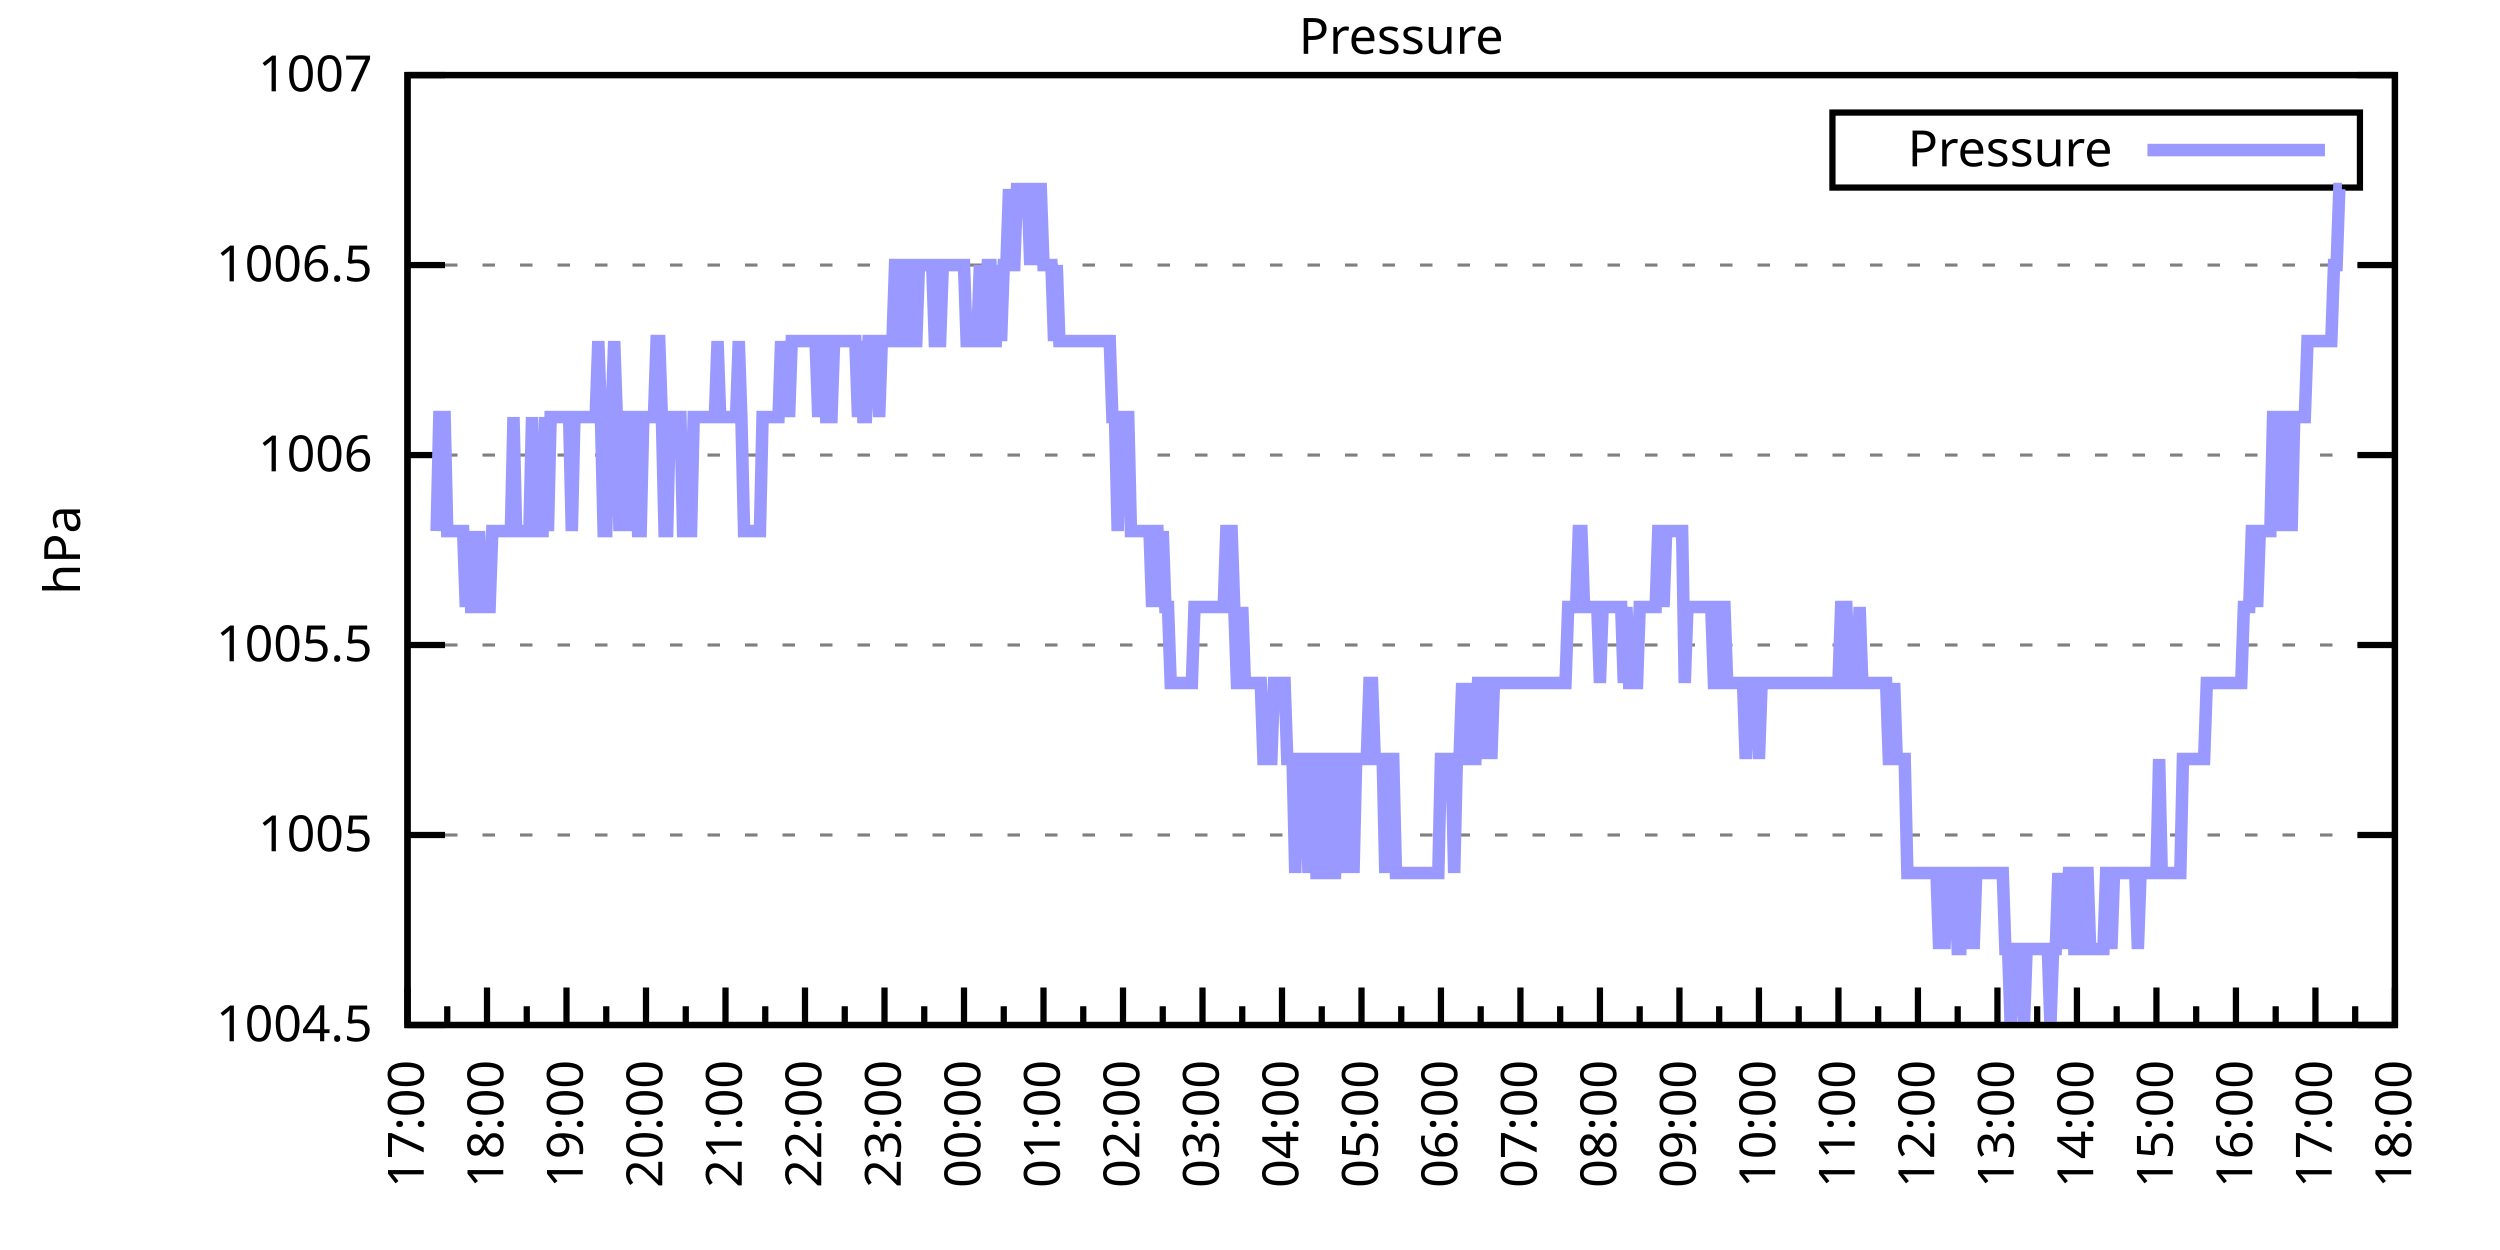
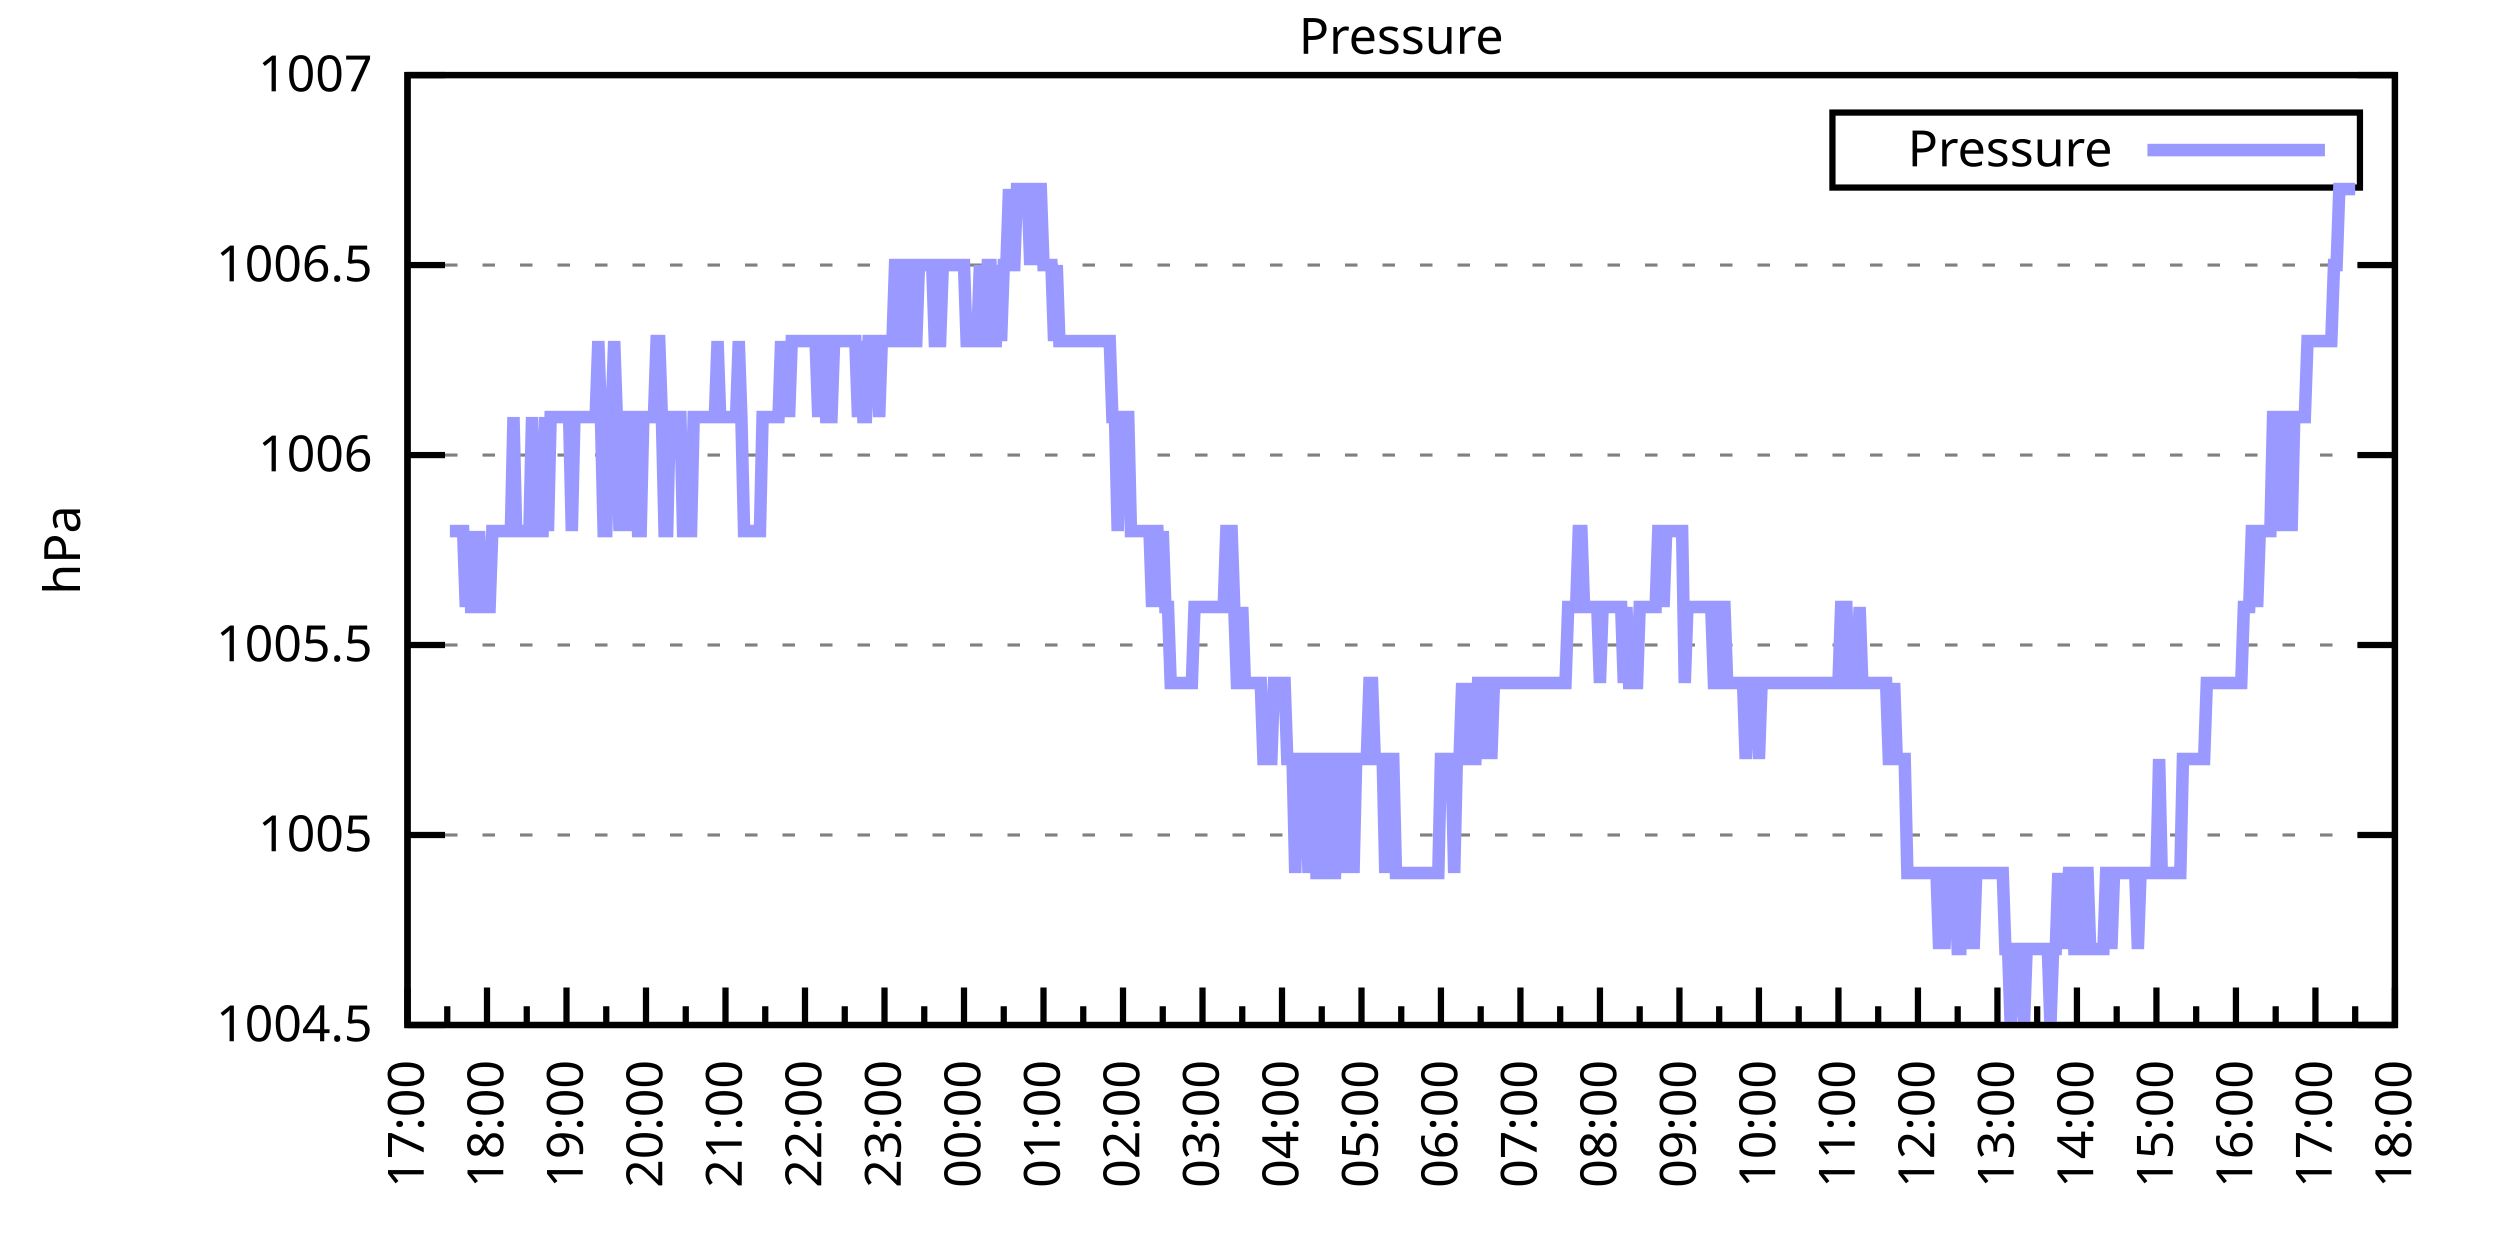
<svg xmlns="http://www.w3.org/2000/svg" xmlns:xlink="http://www.w3.org/1999/xlink" width="400" height="200" viewBox="0 0 400 200">
  <g id="gnuplot_canvas">
    <rect x="0" y="0" width="400" height="200" fill="none" />
    <defs>
      <circle id="gpDot" r="0.5" stroke-width="0.5" stroke="currentColor" />
      <path id="gpPt0" stroke-width="0.333" stroke="currentColor" d="M-1,0 h2 M0,-1 v2" />
      <path id="gpPt1" stroke-width="0.333" stroke="currentColor" d="M-1,-1 L1,1 M1,-1 L-1,1" />
      <path id="gpPt2" stroke-width="0.333" stroke="currentColor" d="M-1,0 L1,0 M0,-1 L0,1 M-1,-1 L1,1 M-1,1 L1,-1" />
      <rect id="gpPt3" stroke-width="0.333" stroke="currentColor" x="-1" y="-1" width="2" height="2" />
      <rect id="gpPt4" stroke-width="0.333" stroke="currentColor" fill="currentColor" x="-1" y="-1" width="2" height="2" />
      <circle id="gpPt5" stroke-width="0.333" stroke="currentColor" cx="0" cy="0" r="1" />
      <use xlink:href="#gpPt5" id="gpPt6" fill="currentColor" stroke="none" />
      <path id="gpPt7" stroke-width="0.333" stroke="currentColor" d="M0,-1.33 L-1.33,0.67 L1.33,0.67 z" />
      <use xlink:href="#gpPt7" id="gpPt8" fill="currentColor" stroke="none" />
      <use xlink:href="#gpPt7" id="gpPt9" stroke="currentColor" transform="rotate(180)" />
      <use xlink:href="#gpPt9" id="gpPt10" fill="currentColor" stroke="none" />
      <use xlink:href="#gpPt3" id="gpPt11" stroke="currentColor" transform="rotate(45)" />
      <use xlink:href="#gpPt11" id="gpPt12" fill="currentColor" stroke="none" />
      <path id="gpPt13" stroke-width="0.333" stroke="currentColor" d="M0,1.330 L1.265,0.411 L0.782,-1.067 L-0.782,-1.076 L-1.265,0.411 z" />
      <use xlink:href="#gpPt13" id="gpPt14" fill="currentColor" stroke="none" />
      <filter id="textbox" filterUnits="objectBoundingBox" x="0" y="0" height="1" width="1">
        <feFlood flood-color="white" flood-opacity="1" result="bgnd" />
        <feComposite in="SourceGraphic" in2="bgnd" operator="atop" />
      </filter>
      <filter id="greybox" filterUnits="objectBoundingBox" x="0" y="0" height="1" width="1">
        <feFlood flood-color="lightgrey" flood-opacity="1" result="grey" />
        <feComposite in="SourceGraphic" in2="grey" operator="atop" />
      </filter>
    </defs>
    <g fill="none" color="white" stroke="currentColor" stroke-width="1.00" stroke-linecap="butt" stroke-linejoin="miter">
</g>
    <g fill="none" color="black" stroke="currentColor" stroke-width="1.00" stroke-linecap="butt" stroke-linejoin="miter">
      <g stroke="none" shape-rendering="crispEdges">
        <polygon fill="rgb(255, 255, 255)" points="65.20,164.00 383.18,164.00 383.18,12.02 65.20,12.02 " />
      </g>
    </g>
    <g fill="none" color="black" stroke="currentColor" stroke-width="1.00" stroke-linecap="butt" stroke-linejoin="miter">
</g>
    <g fill="none" color="black" stroke="black" stroke-width="0.50" stroke-linecap="butt" stroke-linejoin="miter">
</g>
    <g fill="none" color="gray" stroke="currentColor" stroke-width="0.50" stroke-linecap="butt" stroke-linejoin="miter">
      <path stroke="gray" stroke-dasharray="2,4" class="gridline" d="M65.20,164.00 L383.19,164.00  " />
    </g>
    <g fill="none" color="gray" stroke="gray" stroke-width="1.00" stroke-linecap="butt" stroke-linejoin="miter">
</g>
    <g fill="none" color="black" stroke="currentColor" stroke-width="1.00" stroke-linecap="butt" stroke-linejoin="miter">
      <path stroke="black" d="M65.20,164.00 L71.20,164.00 M383.19,164.00 L377.19,164.00  " />
      <g transform="translate(59.60,166.60)" stroke="none" fill="black" font-family="Sans" font-size="8.00" text-anchor="end">
        <text>
          <tspan font-family="Sans"> 1004.5</tspan>
        </text>
      </g>
    </g>
    <g fill="none" color="black" stroke="currentColor" stroke-width="1.00" stroke-linecap="butt" stroke-linejoin="miter">
</g>
    <g fill="none" color="black" stroke="black" stroke-width="0.50" stroke-linecap="butt" stroke-linejoin="miter">
</g>
    <g fill="none" color="gray" stroke="currentColor" stroke-width="0.50" stroke-linecap="butt" stroke-linejoin="miter">
      <path stroke="gray" stroke-dasharray="2,4" class="gridline" d="M65.20,133.60 L383.19,133.60  " />
    </g>
    <g fill="none" color="gray" stroke="gray" stroke-width="1.00" stroke-linecap="butt" stroke-linejoin="miter">
</g>
    <g fill="none" color="black" stroke="currentColor" stroke-width="1.00" stroke-linecap="butt" stroke-linejoin="miter">
      <path stroke="black" d="M65.20,133.60 L71.20,133.60 M383.19,133.60 L377.19,133.60  " />
      <g transform="translate(59.60,136.20)" stroke="none" fill="black" font-family="Sans" font-size="8.00" text-anchor="end">
        <text>
          <tspan font-family="Sans"> 1005</tspan>
        </text>
      </g>
    </g>
    <g fill="none" color="black" stroke="currentColor" stroke-width="1.00" stroke-linecap="butt" stroke-linejoin="miter">
</g>
    <g fill="none" color="black" stroke="black" stroke-width="0.50" stroke-linecap="butt" stroke-linejoin="miter">
</g>
    <g fill="none" color="gray" stroke="currentColor" stroke-width="0.50" stroke-linecap="butt" stroke-linejoin="miter">
      <path stroke="gray" stroke-dasharray="2,4" class="gridline" d="M65.20,103.20 L383.19,103.20  " />
    </g>
    <g fill="none" color="gray" stroke="gray" stroke-width="1.00" stroke-linecap="butt" stroke-linejoin="miter">
</g>
    <g fill="none" color="black" stroke="currentColor" stroke-width="1.00" stroke-linecap="butt" stroke-linejoin="miter">
      <path stroke="black" d="M65.20,103.20 L71.20,103.20 M383.19,103.20 L377.19,103.20  " />
      <g transform="translate(59.60,105.80)" stroke="none" fill="black" font-family="Sans" font-size="8.00" text-anchor="end">
        <text>
          <tspan font-family="Sans"> 1005.5</tspan>
        </text>
      </g>
    </g>
    <g fill="none" color="black" stroke="currentColor" stroke-width="1.00" stroke-linecap="butt" stroke-linejoin="miter">
</g>
    <g fill="none" color="black" stroke="black" stroke-width="0.50" stroke-linecap="butt" stroke-linejoin="miter">
</g>
    <g fill="none" color="gray" stroke="currentColor" stroke-width="0.50" stroke-linecap="butt" stroke-linejoin="miter">
      <path stroke="gray" stroke-dasharray="2,4" class="gridline" d="M65.20,72.81 L383.19,72.81  " />
    </g>
    <g fill="none" color="gray" stroke="gray" stroke-width="1.00" stroke-linecap="butt" stroke-linejoin="miter">
</g>
    <g fill="none" color="black" stroke="currentColor" stroke-width="1.00" stroke-linecap="butt" stroke-linejoin="miter">
      <path stroke="black" d="M65.20,72.81 L71.20,72.81 M383.19,72.81 L377.19,72.81  " />
      <g transform="translate(59.60,75.41)" stroke="none" fill="black" font-family="Sans" font-size="8.00" text-anchor="end">
        <text>
          <tspan font-family="Sans"> 1006</tspan>
        </text>
      </g>
    </g>
    <g fill="none" color="black" stroke="currentColor" stroke-width="1.00" stroke-linecap="butt" stroke-linejoin="miter">
</g>
    <g fill="none" color="black" stroke="black" stroke-width="0.50" stroke-linecap="butt" stroke-linejoin="miter">
</g>
    <g fill="none" color="gray" stroke="currentColor" stroke-width="0.50" stroke-linecap="butt" stroke-linejoin="miter">
      <path stroke="gray" stroke-dasharray="2,4" class="gridline" d="M65.20,42.41 L383.19,42.41  " />
    </g>
    <g fill="none" color="gray" stroke="gray" stroke-width="1.00" stroke-linecap="butt" stroke-linejoin="miter">
</g>
    <g fill="none" color="black" stroke="currentColor" stroke-width="1.00" stroke-linecap="butt" stroke-linejoin="miter">
      <path stroke="black" d="M65.20,42.41 L71.20,42.41 M383.19,42.41 L377.19,42.41  " />
      <g transform="translate(59.60,45.01)" stroke="none" fill="black" font-family="Sans" font-size="8.00" text-anchor="end">
        <text>
          <tspan font-family="Sans"> 1006.5</tspan>
        </text>
      </g>
    </g>
    <g fill="none" color="black" stroke="currentColor" stroke-width="1.00" stroke-linecap="butt" stroke-linejoin="miter">
</g>
    <g fill="none" color="black" stroke="black" stroke-width="0.50" stroke-linecap="butt" stroke-linejoin="miter">
</g>
    <g fill="none" color="gray" stroke="currentColor" stroke-width="0.50" stroke-linecap="butt" stroke-linejoin="miter">
      <path stroke="gray" stroke-dasharray="2,4" class="gridline" d="M65.20,12.01 L383.19,12.01  " />
    </g>
    <g fill="none" color="gray" stroke="gray" stroke-width="1.00" stroke-linecap="butt" stroke-linejoin="miter">
</g>
    <g fill="none" color="black" stroke="currentColor" stroke-width="1.00" stroke-linecap="butt" stroke-linejoin="miter">
      <path stroke="black" d="M65.20,12.01 L71.20,12.01 M383.19,12.01 L377.19,12.01  " />
      <g transform="translate(59.60,14.61)" stroke="none" fill="black" font-family="Sans" font-size="8.00" text-anchor="end">
        <text>
          <tspan font-family="Sans"> 1007</tspan>
        </text>
      </g>
    </g>
    <g fill="none" color="black" stroke="currentColor" stroke-width="1.00" stroke-linecap="butt" stroke-linejoin="miter">
      <path stroke="black" d="M65.20,164.00 L65.20,158.00  " />
      <g transform="translate(67.80,169.60) rotate(270)" stroke="none" fill="black" font-family="Sans" font-size="8.00" text-anchor="end">
        <text>
          <tspan font-family="Sans">17:00</tspan>
        </text>
      </g>
    </g>
    <g fill="none" color="black" stroke="currentColor" stroke-width="1.00" stroke-linecap="butt" stroke-linejoin="miter">
      <path stroke="black" d="M71.56,164.00 L71.56,161.00 M77.92,164.00 L77.92,158.00  " />
      <g transform="translate(80.52,169.60) rotate(270)" stroke="none" fill="black" font-family="Sans" font-size="8.00" text-anchor="end">
        <text>
          <tspan font-family="Sans">18:00</tspan>
        </text>
      </g>
    </g>
    <g fill="none" color="black" stroke="currentColor" stroke-width="1.00" stroke-linecap="butt" stroke-linejoin="miter">
      <path stroke="black" d="M84.28,164.00 L84.28,161.00 M90.64,164.00 L90.64,158.00  " />
      <g transform="translate(93.24,169.60) rotate(270)" stroke="none" fill="black" font-family="Sans" font-size="8.00" text-anchor="end">
        <text>
          <tspan font-family="Sans">19:00</tspan>
        </text>
      </g>
    </g>
    <g fill="none" color="black" stroke="currentColor" stroke-width="1.00" stroke-linecap="butt" stroke-linejoin="miter">
      <path stroke="black" d="M97.00,164.00 L97.00,161.00 M103.36,164.00 L103.36,158.00  " />
      <g transform="translate(105.96,169.60) rotate(270)" stroke="none" fill="black" font-family="Sans" font-size="8.00" text-anchor="end">
        <text>
          <tspan font-family="Sans">20:00</tspan>
        </text>
      </g>
    </g>
    <g fill="none" color="black" stroke="currentColor" stroke-width="1.00" stroke-linecap="butt" stroke-linejoin="miter">
      <path stroke="black" d="M109.72,164.00 L109.72,161.00 M116.08,164.00 L116.08,158.00  " />
      <g transform="translate(118.68,169.60) rotate(270)" stroke="none" fill="black" font-family="Sans" font-size="8.00" text-anchor="end">
        <text>
          <tspan font-family="Sans">21:00</tspan>
        </text>
      </g>
    </g>
    <g fill="none" color="black" stroke="currentColor" stroke-width="1.00" stroke-linecap="butt" stroke-linejoin="miter">
      <path stroke="black" d="M122.44,164.00 L122.44,161.00 M128.80,164.00 L128.80,158.00  " />
      <g transform="translate(131.40,169.60) rotate(270)" stroke="none" fill="black" font-family="Sans" font-size="8.00" text-anchor="end">
        <text>
          <tspan font-family="Sans">22:00</tspan>
        </text>
      </g>
    </g>
    <g fill="none" color="black" stroke="currentColor" stroke-width="1.00" stroke-linecap="butt" stroke-linejoin="miter">
      <path stroke="black" d="M135.16,164.00 L135.16,161.00 M141.52,164.00 L141.52,158.00  " />
      <g transform="translate(144.12,169.60) rotate(270)" stroke="none" fill="black" font-family="Sans" font-size="8.00" text-anchor="end">
        <text>
          <tspan font-family="Sans">23:00</tspan>
        </text>
      </g>
    </g>
    <g fill="none" color="black" stroke="currentColor" stroke-width="1.00" stroke-linecap="butt" stroke-linejoin="miter">
      <path stroke="black" d="M147.88,164.00 L147.88,161.00 M154.24,164.00 L154.24,158.00  " />
      <g transform="translate(156.84,169.60) rotate(270)" stroke="none" fill="black" font-family="Sans" font-size="8.00" text-anchor="end">
        <text>
          <tspan font-family="Sans">00:00</tspan>
        </text>
      </g>
    </g>
    <g fill="none" color="black" stroke="currentColor" stroke-width="1.00" stroke-linecap="butt" stroke-linejoin="miter">
      <path stroke="black" d="M160.60,164.00 L160.60,161.00 M166.96,164.00 L166.96,158.00  " />
      <g transform="translate(169.56,169.60) rotate(270)" stroke="none" fill="black" font-family="Sans" font-size="8.00" text-anchor="end">
        <text>
          <tspan font-family="Sans">01:00</tspan>
        </text>
      </g>
    </g>
    <g fill="none" color="black" stroke="currentColor" stroke-width="1.00" stroke-linecap="butt" stroke-linejoin="miter">
      <path stroke="black" d="M173.32,164.00 L173.32,161.00 M179.68,164.00 L179.68,158.00  " />
      <g transform="translate(182.28,169.60) rotate(270)" stroke="none" fill="black" font-family="Sans" font-size="8.00" text-anchor="end">
        <text>
          <tspan font-family="Sans">02:00</tspan>
        </text>
      </g>
    </g>
    <g fill="none" color="black" stroke="currentColor" stroke-width="1.00" stroke-linecap="butt" stroke-linejoin="miter">
      <path stroke="black" d="M186.04,164.00 L186.04,161.00 M192.40,164.00 L192.40,158.00  " />
      <g transform="translate(195.00,169.60) rotate(270)" stroke="none" fill="black" font-family="Sans" font-size="8.00" text-anchor="end">
        <text>
          <tspan font-family="Sans">03:00</tspan>
        </text>
      </g>
    </g>
    <g fill="none" color="black" stroke="currentColor" stroke-width="1.00" stroke-linecap="butt" stroke-linejoin="miter">
      <path stroke="black" d="M198.76,164.00 L198.76,161.00 M205.12,164.00 L205.12,158.00  " />
      <g transform="translate(207.72,169.60) rotate(270)" stroke="none" fill="black" font-family="Sans" font-size="8.00" text-anchor="end">
        <text>
          <tspan font-family="Sans">04:00</tspan>
        </text>
      </g>
    </g>
    <g fill="none" color="black" stroke="currentColor" stroke-width="1.00" stroke-linecap="butt" stroke-linejoin="miter">
      <path stroke="black" d="M211.48,164.00 L211.48,161.00 M217.84,164.00 L217.84,158.00  " />
      <g transform="translate(220.44,169.60) rotate(270)" stroke="none" fill="black" font-family="Sans" font-size="8.00" text-anchor="end">
        <text>
          <tspan font-family="Sans">05:00</tspan>
        </text>
      </g>
    </g>
    <g fill="none" color="black" stroke="currentColor" stroke-width="1.00" stroke-linecap="butt" stroke-linejoin="miter">
      <path stroke="black" d="M224.20,164.00 L224.20,161.00 M230.55,164.00 L230.55,158.00  " />
      <g transform="translate(233.15,169.60) rotate(270)" stroke="none" fill="black" font-family="Sans" font-size="8.00" text-anchor="end">
        <text>
          <tspan font-family="Sans">06:00</tspan>
        </text>
      </g>
    </g>
    <g fill="none" color="black" stroke="currentColor" stroke-width="1.00" stroke-linecap="butt" stroke-linejoin="miter">
      <path stroke="black" d="M236.91,164.00 L236.91,161.00 M243.27,164.00 L243.27,158.00  " />
      <g transform="translate(245.87,169.60) rotate(270)" stroke="none" fill="black" font-family="Sans" font-size="8.00" text-anchor="end">
        <text>
          <tspan font-family="Sans">07:00</tspan>
        </text>
      </g>
    </g>
    <g fill="none" color="black" stroke="currentColor" stroke-width="1.00" stroke-linecap="butt" stroke-linejoin="miter">
      <path stroke="black" d="M249.63,164.00 L249.63,161.00 M255.99,164.00 L255.99,158.00  " />
      <g transform="translate(258.59,169.60) rotate(270)" stroke="none" fill="black" font-family="Sans" font-size="8.00" text-anchor="end">
        <text>
          <tspan font-family="Sans">08:00</tspan>
        </text>
      </g>
    </g>
    <g fill="none" color="black" stroke="currentColor" stroke-width="1.00" stroke-linecap="butt" stroke-linejoin="miter">
      <path stroke="black" d="M262.35,164.00 L262.35,161.00 M268.71,164.00 L268.71,158.00  " />
      <g transform="translate(271.31,169.60) rotate(270)" stroke="none" fill="black" font-family="Sans" font-size="8.00" text-anchor="end">
        <text>
          <tspan font-family="Sans">09:00</tspan>
        </text>
      </g>
    </g>
    <g fill="none" color="black" stroke="currentColor" stroke-width="1.00" stroke-linecap="butt" stroke-linejoin="miter">
      <path stroke="black" d="M275.07,164.00 L275.07,161.00 M281.43,164.00 L281.43,158.00  " />
      <g transform="translate(284.03,169.60) rotate(270)" stroke="none" fill="black" font-family="Sans" font-size="8.00" text-anchor="end">
        <text>
          <tspan font-family="Sans">10:00</tspan>
        </text>
      </g>
    </g>
    <g fill="none" color="black" stroke="currentColor" stroke-width="1.00" stroke-linecap="butt" stroke-linejoin="miter">
      <path stroke="black" d="M287.79,164.00 L287.79,161.00 M294.15,164.00 L294.15,158.00  " />
      <g transform="translate(296.75,169.60) rotate(270)" stroke="none" fill="black" font-family="Sans" font-size="8.00" text-anchor="end">
        <text>
          <tspan font-family="Sans">11:00</tspan>
        </text>
      </g>
    </g>
    <g fill="none" color="black" stroke="currentColor" stroke-width="1.00" stroke-linecap="butt" stroke-linejoin="miter">
      <path stroke="black" d="M300.51,164.00 L300.51,161.00 M306.87,164.00 L306.87,158.00  " />
      <g transform="translate(309.47,169.60) rotate(270)" stroke="none" fill="black" font-family="Sans" font-size="8.00" text-anchor="end">
        <text>
          <tspan font-family="Sans">12:00</tspan>
        </text>
      </g>
    </g>
    <g fill="none" color="black" stroke="currentColor" stroke-width="1.00" stroke-linecap="butt" stroke-linejoin="miter">
      <path stroke="black" d="M313.23,164.00 L313.23,161.00 M319.59,164.00 L319.59,158.00  " />
      <g transform="translate(322.19,169.60) rotate(270)" stroke="none" fill="black" font-family="Sans" font-size="8.00" text-anchor="end">
        <text>
          <tspan font-family="Sans">13:00</tspan>
        </text>
      </g>
    </g>
    <g fill="none" color="black" stroke="currentColor" stroke-width="1.00" stroke-linecap="butt" stroke-linejoin="miter">
      <path stroke="black" d="M325.95,164.00 L325.95,161.00 M332.31,164.00 L332.31,158.00  " />
      <g transform="translate(334.91,169.60) rotate(270)" stroke="none" fill="black" font-family="Sans" font-size="8.00" text-anchor="end">
        <text>
          <tspan font-family="Sans">14:00</tspan>
        </text>
      </g>
    </g>
    <g fill="none" color="black" stroke="currentColor" stroke-width="1.00" stroke-linecap="butt" stroke-linejoin="miter">
      <path stroke="black" d="M338.67,164.00 L338.67,161.00 M345.03,164.00 L345.03,158.00  " />
      <g transform="translate(347.63,169.60) rotate(270)" stroke="none" fill="black" font-family="Sans" font-size="8.00" text-anchor="end">
        <text>
          <tspan font-family="Sans">15:00</tspan>
        </text>
      </g>
    </g>
    <g fill="none" color="black" stroke="currentColor" stroke-width="1.00" stroke-linecap="butt" stroke-linejoin="miter">
      <path stroke="black" d="M351.39,164.00 L351.39,161.00 M357.75,164.00 L357.75,158.00  " />
      <g transform="translate(360.35,169.60) rotate(270)" stroke="none" fill="black" font-family="Sans" font-size="8.00" text-anchor="end">
        <text>
          <tspan font-family="Sans">16:00</tspan>
        </text>
      </g>
    </g>
    <g fill="none" color="black" stroke="currentColor" stroke-width="1.00" stroke-linecap="butt" stroke-linejoin="miter">
      <path stroke="black" d="M364.11,164.00 L364.11,161.00 M370.47,164.00 L370.47,158.00  " />
      <g transform="translate(373.07,169.60) rotate(270)" stroke="none" fill="black" font-family="Sans" font-size="8.00" text-anchor="end">
        <text>
          <tspan font-family="Sans">17:00</tspan>
        </text>
      </g>
    </g>
    <g fill="none" color="black" stroke="currentColor" stroke-width="1.00" stroke-linecap="butt" stroke-linejoin="miter">
      <path stroke="black" d="M376.83,164.00 L376.83,161.00 M383.19,164.00 L383.19,158.00  " />
      <g transform="translate(385.79,169.60) rotate(270)" stroke="none" fill="black" font-family="Sans" font-size="8.00" text-anchor="end">
        <text>
          <tspan font-family="Sans">18:00</tspan>
        </text>
      </g>
    </g>
    <g fill="none" color="black" stroke="currentColor" stroke-width="1.00" stroke-linecap="butt" stroke-linejoin="miter">
</g>
    <g fill="none" color="black" stroke="currentColor" stroke-width="1.00" stroke-linecap="butt" stroke-linejoin="miter">
      <path stroke="black" d="M65.20,12.01 L65.20,164.00 L383.19,164.00 L383.19,12.01 L65.20,12.01 Z  " />
    </g>
    <g fill="none" color="black" stroke="currentColor" stroke-width="1.00" stroke-linecap="butt" stroke-linejoin="miter">
      <g transform="translate(12.80,88.01) rotate(270)" stroke="none" fill="black" font-family="Sans" font-size="8.00" text-anchor="middle">
        <text>
          <tspan font-family="Sans">hPa</tspan>
        </text>
      </g>
    </g>
    <g fill="none" color="black" stroke="currentColor" stroke-width="1.00" stroke-linecap="butt" stroke-linejoin="miter">
</g>
    <g fill="none" color="black" stroke="currentColor" stroke-width="1.00" stroke-linecap="butt" stroke-linejoin="miter">
      <path stroke="black" d="M293.19,30.01 L293.19,18.01 L377.59,18.01 L377.59,30.01 L293.19,30.01 Z  " />
    </g>
    <g id="Pressure_plot_1">
      <g fill="none" color="white" stroke="black" stroke-width="2.00" stroke-linecap="butt" stroke-linejoin="miter">
</g>
      <g fill="none" color="black" stroke="currentColor" stroke-width="2.00" stroke-linecap="butt" stroke-linejoin="miter">
        <g transform="translate(337.99,26.61)" stroke="none" fill="black" font-family="Sans" font-size="8.00" text-anchor="end">
          <text>
            <tspan font-family="Sans">Pressure</tspan>
          </text>
        </g>
      </g>
      <g fill="none" color="black" stroke="currentColor" stroke-width="2.00" stroke-linecap="butt" stroke-linejoin="miter">
-         <path stroke="rgb(153, 153, 255)" d="M343.59,24.01 L371.99,24.01 M69.86,84.97 L70.29,66.73 L70.71,66.73 L71.14,66.73 L71.56,84.97 L71.98,84.97   L72.41,84.97 L72.83,84.97 L73.26,84.97 L73.68,84.97 L74.10,84.97 L74.53,97.12 L74.95,84.97 L75.38,97.12   L75.80,97.12 L76.22,97.12 L76.65,84.97 L77.07,97.12 L77.50,97.12 L77.92,97.12 L78.34,97.12 L78.77,84.97   L79.19,84.97 L79.62,84.97 L80.04,84.97 L80.46,84.97 L80.89,84.97 L81.31,84.97 L81.74,84.97 L82.16,66.73   L82.58,84.97 L83.01,84.97 L83.43,84.97 L83.86,84.97 L84.28,84.97 L84.70,84.97 L85.13,66.73 L85.55,84.97   L85.98,84.97 L86.40,84.97 L86.82,84.97 L87.25,66.73 L87.67,84.97 L88.10,66.73 L88.52,66.73 L88.94,66.73   L89.37,66.73 L89.79,66.73 L90.22,66.73 L90.64,66.73 L91.06,66.73 L91.49,84.97 L91.91,66.73 L92.34,66.73   L92.76,66.73 L93.18,66.73 L93.61,66.73 L94.03,66.73 L94.46,66.73 L94.88,66.73 L95.30,66.73 L95.73,54.57   L96.15,66.73 L96.58,84.97 L97.00,84.97 L97.42,66.73 L97.85,66.73 L98.27,54.57 L98.69,66.73 L99.12,84.97   L99.54,66.73 L99.97,66.73 L100.39,66.73 L100.81,84.97 L101.24,66.73 L101.66,66.73 L102.09,84.97 L102.51,84.97   L102.93,66.73 L103.36,66.73 L103.78,66.73 L104.21,66.73 L104.63,66.73 L105.05,54.57 L105.48,54.57 L105.90,66.73   L106.33,84.97 L106.75,84.97 L107.17,66.73 L107.60,66.73 L108.02,66.73 L108.45,66.73 L108.87,66.73 L109.29,84.97   L109.72,84.97 L110.14,84.97 L110.57,84.97 L110.99,66.73 L111.41,66.73 L112.26,66.73 L113.11,66.73 L113.53,66.73   L113.96,66.73 L114.38,66.73 L114.81,54.57 L115.23,66.73 L115.65,66.73 L116.08,66.73 L116.50,66.73 L116.93,66.73   L117.35,66.73 L117.77,66.73 L118.20,54.57 L118.62,66.73 L119.05,84.97 L119.47,84.97 L119.89,84.97 L120.32,84.97   L120.74,84.97 L121.17,84.97 L121.59,84.97 L122.01,66.73 L122.44,66.73 L122.86,66.73 L123.29,66.73 L123.71,66.73   L124.13,66.73 L124.56,66.73 L124.98,54.57 L125.41,66.73 L125.83,54.57 L126.25,66.73 L126.68,54.57 L127.10,54.57   L127.53,54.57 L127.95,54.57 L128.37,54.57 L128.80,54.57 L129.22,54.57 L129.65,54.57 L130.07,54.57 L130.49,54.57   L130.92,66.73 L131.34,54.57 L131.77,54.57 L132.19,66.73 L132.61,66.73 L133.04,66.73 L133.46,54.57 L133.89,54.57   L134.31,54.57 L134.73,54.57 L135.16,54.57 L135.58,54.57 L136.01,54.57 L136.43,54.57 L136.85,54.57 L137.28,66.73   L137.70,54.57 L138.13,66.73 L138.55,66.73 L138.97,54.57 L139.40,54.57 L139.82,54.57 L140.25,54.57 L140.67,66.73   L141.09,54.57 L141.52,54.57 L141.94,54.57 L142.37,54.57 L142.79,54.57 L143.21,42.41 L143.64,42.41 L144.06,54.57   L144.49,54.57 L144.91,54.57 L145.33,42.41 L145.76,42.41 L146.18,54.57 L146.61,54.57 L147.03,42.41 L147.45,42.41   L147.88,42.41 L148.30,42.41 L148.73,42.41 L149.15,42.41 L149.57,54.57 L150.00,54.57 L150.42,54.57 L150.85,42.41   L151.27,42.41 L151.69,42.41 L152.12,42.41 L152.54,42.41 L152.97,42.41 L153.39,42.41 L153.81,42.41 L154.24,42.41   L154.66,54.57 L155.09,54.57 L155.51,54.57 L155.93,54.57 L156.36,54.57 L156.78,42.41 L157.21,54.57 L157.63,54.57   L158.05,42.41 L158.48,42.41 L158.90,54.57 L159.33,54.57 L159.75,42.41 L160.17,54.57 L160.60,42.41 L161.02,42.41   L161.44,30.25 L161.87,42.41 L162.29,42.41 L162.72,30.25 L163.14,30.25 L163.56,30.25 L163.99,30.25 L164.41,30.25   L164.84,42.41 L165.26,30.25 L165.68,42.41 L166.11,30.25 L166.53,30.25 L166.96,42.41 L167.38,42.41 L167.80,42.41   L168.23,42.41 L168.65,54.57 L169.08,42.41 L169.50,54.57 L169.92,54.57 L170.35,54.57 L170.77,54.57 L171.20,54.57   L171.62,54.57 L172.04,54.57 L172.47,54.57 L172.89,54.57 L173.32,54.57 L173.74,54.57 L174.16,54.57 L174.59,54.57   L175.01,54.57 L175.44,54.57 L175.86,54.57 L176.28,54.57 L176.71,54.57 L177.13,54.57 L177.56,54.57 L177.98,66.73   L178.40,66.73 L178.83,84.97 L179.25,66.73 L179.68,66.73 L180.10,66.73 L180.52,66.73 L180.95,84.97 L181.37,84.97   L181.80,84.97 L182.22,84.97 L182.64,84.97 L183.07,84.97 L183.49,84.97 L183.92,84.97 L184.34,97.12 L184.76,84.97   L185.19,84.97 L185.61,97.12 L186.04,84.97 L186.46,97.12 L186.88,97.12 L187.31,109.28 L187.73,109.28 L188.16,109.28   L188.58,109.28 L189.00,109.28 L189.43,109.28 L189.85,109.28 L190.28,109.28 L190.70,109.28 L191.12,97.12 L191.55,97.12   L191.97,97.12 L192.40,97.12 L192.82,97.12 L193.24,97.12 L193.67,97.12 L194.09,97.12 L194.52,97.12 L194.94,97.12   L195.36,97.12 L195.79,97.12 L196.21,84.97 L196.64,84.97 L197.06,84.97 L197.48,97.12 L197.91,109.28 L198.33,109.28   L198.76,97.12 L199.18,109.28 L199.60,109.28 L200.03,109.28 L200.45,109.28 L200.88,109.28 L201.30,109.28 L201.72,109.28   L202.15,121.44 L202.57,121.44 L203.00,121.44 L203.42,121.44 L203.84,109.28 L204.27,109.28 L204.69,109.28 L205.12,109.28   L205.54,109.28 L205.96,121.44 L206.39,121.44 L206.81,121.44 L207.24,139.68 L207.66,121.44 L208.08,121.44 L208.51,121.44   L208.93,121.44 L209.36,139.68 L209.78,121.44 L210.20,121.44 L210.63,139.68 L211.05,139.68 L211.48,139.68 L211.90,121.44   L212.32,121.44 L212.75,121.44 L213.17,139.68 L213.60,139.68 L214.02,121.44 L214.44,121.44 L214.87,121.44 L215.29,139.68   L215.72,121.44 L216.14,121.44 L216.56,139.68 L216.99,121.44 L217.41,121.44 L217.84,121.44 L218.26,121.44 L218.68,121.44   L219.11,109.28 L219.53,109.28 L219.96,121.44 L220.38,121.44 L220.80,121.44 L221.23,121.44 L221.65,139.68 L222.08,121.44   L222.50,121.44 L222.92,121.44 L223.35,139.68 L223.77,139.68 L224.20,139.68 L224.62,139.68 L225.04,139.68 L225.47,139.68   L225.89,139.68 L226.31,139.68 L226.74,139.68 L227.16,139.68 L227.59,139.68 L228.01,139.68 L228.43,139.68 L228.86,139.68   L229.28,139.68 L229.71,139.68 L230.13,139.68 L230.55,121.44 L230.98,121.44 L231.40,121.44 L231.83,121.44 L232.25,121.44   L232.67,139.68 L233.10,121.44 L233.52,121.44 L233.95,109.28 L234.37,121.44 L234.79,121.44 L235.22,109.28 L235.64,121.44   L236.07,121.44 L236.49,109.28 L236.91,109.28 L237.34,121.44 L237.76,109.28 L238.19,109.28 L238.61,121.44 L239.03,109.28   L239.46,109.28 L239.88,109.28 L240.31,109.28 L240.73,109.28 L241.15,109.28 L241.58,109.28 L242.00,109.28 L242.43,109.28   L242.85,109.28 L243.27,109.28 L243.70,109.28 L244.12,109.28 L244.55,109.28 L244.97,109.28 L245.39,109.28 L245.82,109.28   L246.24,109.28 L246.67,109.28 L247.09,109.28 L247.51,109.28 L247.94,109.28 L248.36,109.28 L248.79,109.28 L249.21,109.28   L249.63,109.28 L250.06,109.28 L250.48,109.28 L250.91,97.12 L251.33,97.12 L251.75,97.12 L252.18,97.12 L252.60,84.97   L253.03,84.97 L253.45,97.12 L253.87,97.12 L254.30,97.12 L254.72,97.12 L255.15,97.12 L255.57,97.12 L255.99,109.28   L256.42,97.12 L256.84,97.12 L257.27,97.12 L257.69,97.12 L258.11,97.12 L258.54,97.12 L258.96,97.12 L259.39,97.12   L259.81,109.28 L260.23,97.12 L260.66,109.28 L261.08,109.28 L261.51,109.28 L261.93,109.28 L262.35,97.12 L262.78,97.12   L263.20,97.12 L263.63,97.12 L264.05,97.12 L264.47,97.12 L264.90,97.12 L265.32,84.97 L265.75,84.97 L266.17,97.12   L266.59,84.97 L267.02,84.97 L267.44,84.97 L267.87,84.97 L268.29,84.97 L268.71,84.97 L269.14,84.97 L269.56,109.28   L269.99,97.12 L270.41,97.12 L270.83,97.12 L271.26,97.12 L271.68,97.12 L272.11,97.12 L272.53,97.12 L272.95,97.12   L273.38,97.12 L273.80,97.12 L274.23,109.28 L274.65,109.28 L275.07,97.12 L275.50,97.12 L275.92,97.12 L276.35,109.28   L276.77,109.28 L277.19,109.28 L277.62,109.28 L278.04,109.28 L278.47,109.28 L278.89,109.28 L279.31,121.44 L279.74,109.28   L280.16,109.28 L280.59,109.28 L281.01,109.28 L281.43,121.44 L281.86,109.28 L282.28,109.28 L282.71,109.28 L283.13,109.28   L283.55,109.28 L283.98,109.28 L284.40,109.28 L284.83,109.28 L285.25,109.28 L285.67,109.28 L286.10,109.28 L286.52,109.28   L286.95,109.28 L287.37,109.28 L287.79,109.28 L288.22,109.28 L288.64,109.28 L289.06,109.28 L289.49,109.28 L289.91,109.28   L290.34,109.28 L290.76,109.28 L291.18,109.28 L291.61,109.28 L292.03,109.28 L292.46,109.28 L292.88,109.28 L293.30,109.28   L293.73,109.28 L294.15,109.28 L294.58,97.12 L295.00,97.12 L295.42,97.12 L295.85,109.28 L296.27,109.28 L296.70,109.28   L297.12,109.28 L297.54,97.12 L297.97,109.28 L298.39,109.28 L298.82,109.28 L299.24,109.28 L299.66,109.28 L300.09,109.28   L300.51,109.28 L300.94,109.28 L301.36,109.28 L301.78,109.28 L302.21,121.44 L302.63,121.44 L303.06,109.28 L303.48,121.44   L303.90,121.44 L304.33,121.44 L304.75,121.44 L305.18,139.68 L305.60,139.68 L306.02,139.68 L306.45,139.68 L306.87,139.68   L307.30,139.68 L307.72,139.68 L308.14,139.68 L308.57,139.68 L308.99,139.68 L309.42,139.68 L309.84,139.68 L310.26,151.84   L310.69,139.68 L311.11,151.84 L311.54,139.68 L311.96,139.68 L312.38,139.68 L312.81,139.68 L313.23,151.84 L313.66,151.84   L314.08,139.68 L314.50,139.68 L314.93,151.84 L315.35,139.68 L315.78,151.84 L316.20,139.68 L316.62,139.68 L317.05,139.68   L317.47,139.68 L317.90,139.68 L318.32,139.68 L318.74,139.68 L319.17,139.68 L319.59,139.68 L320.02,139.68 L320.44,139.68   L320.86,151.84 L321.29,151.84 L321.71,164.00 L322.14,151.84 L322.56,151.84 L322.98,151.84 L323.41,151.84 L323.83,164.00   L324.26,151.84 L324.68,151.84 L325.10,151.84 L325.53,151.84 L325.95,151.84 L326.38,151.84 L326.80,151.84 L327.22,151.84   L327.65,151.84 L328.07,164.00 L328.50,151.84 L328.92,151.84 L329.34,139.68 L329.77,151.84 L330.19,139.68 L330.62,151.84   L331.04,139.68 L331.46,139.68 L331.89,151.84 L332.31,151.84 L332.74,151.84 L333.16,139.68 L333.58,139.68 L334.01,139.68   L334.43,151.84 L334.86,151.84 L335.28,151.84 L335.70,151.84 L336.13,151.84 L336.55,151.84 L336.98,139.68 L337.40,139.68   L337.82,151.84 L338.25,139.68 L338.67,139.68 L339.10,139.68 L339.52,139.68 L339.94,139.68 L340.37,139.68 L340.79,139.68   L341.22,139.68 L341.64,139.68 L342.06,151.84 L342.49,139.68 L342.91,139.68 L343.34,139.68 L343.76,139.68 L344.18,139.68   L344.61,139.68 L345.03,139.68 L345.46,121.44 L345.88,139.68 L346.30,139.68 L346.73,139.68 L347.15,139.68 L347.58,139.68   L348.00,139.68 L348.42,139.68 L348.85,139.68 L349.27,121.44 L349.70,121.44 L350.12,121.44 L350.54,121.44 L350.97,121.44   L351.39,121.44 L351.81,121.44 L352.24,121.44 L352.66,121.44 L353.09,109.28 L353.51,109.28 L353.93,109.28 L354.36,109.28   L354.78,109.28 L355.21,109.28 L355.63,109.28 L356.05,109.28 L356.48,109.28 L356.90,109.28 L357.33,109.28 L357.75,109.28   L358.17,109.28 L358.60,109.28 L359.02,97.12 L359.45,97.12 L359.87,97.12 L360.29,84.97 L360.72,84.97 L361.14,97.12   L361.57,84.97 L361.99,84.97 L362.41,84.97 L362.84,84.97 L363.26,84.97 L363.69,66.73 L364.11,66.73 L364.53,66.73   L364.96,84.97 L365.38,66.73 L365.81,66.73 L366.23,66.73 L366.65,84.97 L367.08,66.73 L367.50,66.73 L367.93,66.73   L368.35,66.73 L368.77,66.73 L369.20,54.57 L369.62,54.57 L370.05,54.57 L370.47,54.57 L370.89,54.57 L371.32,54.57   L371.74,54.57 L372.17,54.57 L372.59,54.57 L373.01,54.57 L373.44,42.41 L373.86,42.41 L374.29,30.25 L374.71,30.25    " />
+         <path stroke="rgb(153, 153, 255)" d="M343.59,24.01 L371.99,24.01 M71.98,84.97 L72.41,84.97 L72.83,84.97 L73.26,84.97 L73.68,84.97 L74.10,84.97   L74.53,97.12 L74.95,84.97 L75.38,97.12 L75.80,97.12 L76.22,97.12 L76.65,84.97 L77.07,97.12 L77.50,97.12   L77.92,97.12 L78.34,97.12 L78.77,84.97 L79.19,84.97 L79.62,84.97 L80.04,84.97 L80.46,84.97 L80.89,84.97   L81.31,84.97 L81.74,84.97 L82.16,66.73 L82.58,84.97 L83.01,84.97 L83.43,84.97 L83.86,84.97 L84.28,84.97   L84.70,84.97 L85.13,66.73 L85.55,84.97 L85.98,84.97 L86.40,84.97 L86.82,84.97 L87.25,66.73 L87.67,84.97   L88.10,66.73 L88.52,66.73 L88.94,66.73 L89.37,66.73 L89.79,66.73 L90.22,66.73 L90.64,66.73 L91.06,66.73   L91.49,84.97 L91.91,66.73 L92.34,66.73 L92.76,66.73 L93.18,66.73 L93.61,66.73 L94.03,66.73 L94.46,66.73   L94.88,66.73 L95.30,66.73 L95.73,54.57 L96.15,66.73 L96.58,84.97 L97.00,84.97 L97.42,66.73 L97.85,66.73   L98.27,54.57 L98.69,66.73 L99.12,84.97 L99.54,66.73 L99.97,66.73 L100.39,66.73 L100.81,84.97 L101.24,66.73   L101.66,66.73 L102.09,84.97 L102.51,84.97 L102.93,66.73 L103.36,66.73 L103.78,66.73 L104.21,66.73 L104.63,66.73   L105.05,54.57 L105.48,54.57 L105.90,66.73 L106.33,84.97 L106.75,84.97 L107.17,66.73 L107.60,66.73 L108.02,66.73   L108.45,66.73 L108.87,66.73 L109.29,84.97 L109.72,84.97 L110.14,84.97 L110.57,84.97 L110.99,66.73 L111.41,66.73   L112.26,66.73 L113.11,66.73 L113.53,66.73 L113.96,66.73 L114.38,66.73 L114.81,54.57 L115.23,66.73 L115.65,66.73   L116.08,66.73 L116.50,66.73 L116.93,66.73 L117.35,66.73 L117.77,66.73 L118.20,54.57 L118.62,66.73 L119.05,84.97   L119.47,84.97 L119.89,84.97 L120.32,84.97 L120.74,84.97 L121.17,84.97 L121.59,84.97 L122.01,66.73 L122.44,66.73   L122.86,66.73 L123.29,66.73 L123.71,66.73 L124.13,66.73 L124.56,66.73 L124.98,54.57 L125.41,66.73 L125.83,54.57   L126.25,66.73 L126.68,54.57 L127.10,54.57 L127.53,54.57 L127.95,54.57 L128.37,54.57 L128.80,54.57 L129.22,54.57   L129.65,54.57 L130.07,54.57 L130.49,54.57 L130.92,66.73 L131.34,54.57 L131.77,54.57 L132.19,66.73 L132.61,66.73   L133.04,66.73 L133.46,54.57 L133.89,54.57 L134.31,54.57 L134.73,54.57 L135.16,54.57 L135.58,54.57 L136.01,54.57   L136.43,54.57 L136.85,54.57 L137.28,66.73 L137.70,54.57 L138.13,66.73 L138.55,66.73 L138.97,54.57 L139.40,54.57   L139.82,54.57 L140.25,54.57 L140.67,66.73 L141.09,54.57 L141.52,54.57 L141.94,54.57 L142.37,54.57 L142.79,54.57   L143.21,42.41 L143.64,42.41 L144.06,54.57 L144.49,54.57 L144.91,54.57 L145.33,42.41 L145.76,42.41 L146.18,54.57   L146.61,54.57 L147.03,42.41 L147.45,42.41 L147.88,42.41 L148.30,42.41 L148.73,42.41 L149.15,42.41 L149.57,54.57   L150.00,54.57 L150.42,54.57 L150.85,42.41 L151.27,42.41 L151.69,42.41 L152.12,42.41 L152.54,42.41 L152.97,42.41   L153.39,42.41 L153.81,42.41 L154.24,42.41 L154.66,54.57 L155.09,54.57 L155.51,54.57 L155.93,54.57 L156.36,54.57   L156.78,42.41 L157.21,54.57 L157.63,54.57 L158.05,42.41 L158.48,42.41 L158.90,54.57 L159.33,54.57 L159.75,42.41   L160.17,54.57 L160.60,42.41 L161.02,42.41 L161.44,30.25 L161.87,42.41 L162.29,42.41 L162.72,30.25 L163.14,30.25   L163.56,30.25 L163.99,30.25 L164.41,30.25 L164.84,42.41 L165.26,30.25 L165.68,42.41 L166.11,30.25 L166.53,30.25   L166.96,42.41 L167.38,42.41 L167.80,42.41 L168.23,42.41 L168.65,54.57 L169.08,42.41 L169.50,54.57 L169.92,54.57   L170.35,54.57 L170.77,54.57 L171.20,54.57 L171.62,54.57 L172.04,54.57 L172.47,54.57 L172.89,54.57 L173.32,54.57   L173.74,54.57 L174.16,54.57 L174.59,54.57 L175.01,54.57 L175.44,54.57 L175.86,54.57 L176.28,54.57 L176.71,54.57   L177.13,54.57 L177.56,54.57 L177.98,66.73 L178.40,66.73 L178.83,84.97 L179.25,66.73 L179.68,66.73 L180.10,66.73   L180.52,66.73 L180.95,84.97 L181.37,84.97 L181.80,84.97 L182.22,84.97 L182.64,84.97 L183.07,84.97 L183.49,84.97   L183.92,84.97 L184.34,97.12 L184.76,84.97 L185.19,84.97 L185.61,97.12 L186.04,84.97 L186.46,97.12 L186.88,97.12   L187.31,109.28 L187.73,109.28 L188.16,109.28 L188.58,109.28 L189.00,109.28 L189.43,109.28 L189.85,109.28 L190.28,109.28   L190.70,109.28 L191.12,97.12 L191.55,97.12 L191.97,97.12 L192.40,97.12 L192.82,97.12 L193.24,97.12 L193.67,97.12   L194.09,97.12 L194.52,97.12 L194.94,97.12 L195.36,97.12 L195.79,97.12 L196.21,84.97 L196.64,84.97 L197.06,84.97   L197.48,97.12 L197.91,109.28 L198.33,109.28 L198.76,97.12 L199.18,109.28 L199.60,109.28 L200.03,109.28 L200.45,109.28   L200.88,109.28 L201.30,109.28 L201.72,109.28 L202.15,121.44 L202.57,121.44 L203.00,121.44 L203.42,121.44 L203.84,109.28   L204.27,109.28 L204.69,109.28 L205.12,109.28 L205.54,109.28 L205.96,121.44 L206.39,121.44 L206.81,121.44 L207.24,139.68   L207.66,121.44 L208.08,121.44 L208.51,121.44 L208.93,121.44 L209.36,139.68 L209.78,121.44 L210.20,121.44 L210.63,139.68   L211.05,139.68 L211.48,139.68 L211.90,121.44 L212.32,121.44 L212.75,121.44 L213.17,139.68 L213.60,139.68 L214.02,121.44   L214.44,121.44 L214.87,121.44 L215.29,139.68 L215.72,121.44 L216.14,121.44 L216.56,139.68 L216.99,121.44 L217.41,121.44   L217.84,121.44 L218.26,121.44 L218.68,121.44 L219.11,109.28 L219.53,109.28 L219.96,121.44 L220.38,121.44 L220.80,121.44   L221.23,121.44 L221.65,139.68 L222.08,121.44 L222.50,121.44 L222.92,121.44 L223.35,139.68 L223.77,139.68 L224.20,139.68   L224.62,139.68 L225.04,139.68 L225.47,139.68 L225.89,139.68 L226.31,139.68 L226.74,139.68 L227.16,139.68 L227.59,139.68   L228.01,139.68 L228.43,139.68 L228.86,139.68 L229.28,139.68 L229.71,139.68 L230.13,139.68 L230.55,121.44 L230.98,121.44   L231.40,121.44 L231.83,121.44 L232.25,121.44 L232.67,139.68 L233.10,121.44 L233.52,121.44 L233.95,109.28 L234.37,121.44   L234.79,121.44 L235.22,109.28 L235.64,121.44 L236.07,121.44 L236.49,109.28 L236.91,109.28 L237.34,121.44 L237.76,109.28   L238.19,109.28 L238.61,121.44 L239.03,109.28 L239.46,109.28 L239.88,109.28 L240.31,109.28 L240.73,109.28 L241.15,109.28   L241.58,109.28 L242.00,109.28 L242.43,109.28 L242.85,109.28 L243.27,109.28 L243.70,109.28 L244.12,109.28 L244.55,109.28   L244.97,109.28 L245.39,109.28 L245.82,109.28 L246.24,109.28 L246.67,109.28 L247.09,109.28 L247.51,109.28 L247.94,109.28   L248.36,109.28 L248.79,109.28 L249.21,109.28 L249.63,109.28 L250.06,109.28 L250.48,109.28 L250.91,97.12 L251.33,97.12   L251.75,97.12 L252.18,97.12 L252.60,84.97 L253.03,84.97 L253.45,97.12 L253.87,97.12 L254.30,97.12 L254.72,97.12   L255.15,97.12 L255.57,97.12 L255.99,109.28 L256.42,97.12 L256.84,97.12 L257.27,97.12 L257.69,97.12 L258.11,97.12   L258.54,97.12 L258.96,97.12 L259.39,97.12 L259.81,109.28 L260.23,97.12 L260.66,109.28 L261.08,109.28 L261.51,109.28   L261.93,109.28 L262.35,97.12 L262.78,97.12 L263.20,97.12 L263.63,97.12 L264.05,97.12 L264.47,97.12 L264.90,97.12   L265.32,84.97 L265.75,84.97 L266.17,97.12 L266.59,84.97 L267.02,84.97 L267.44,84.97 L267.87,84.97 L268.29,84.97   L268.71,84.97 L269.14,84.97 L269.56,109.28 L269.99,97.12 L270.41,97.12 L270.83,97.12 L271.26,97.12 L271.68,97.12   L272.11,97.12 L272.53,97.12 L272.95,97.12 L273.38,97.12 L273.80,97.12 L274.23,109.28 L274.65,109.28 L275.07,97.12   L275.50,97.12 L275.92,97.12 L276.35,109.28 L276.77,109.28 L277.19,109.28 L277.62,109.28 L278.04,109.28 L278.47,109.28   L278.89,109.28 L279.31,121.44 L279.74,109.28 L280.16,109.28 L280.59,109.28 L281.01,109.28 L281.43,121.44 L281.86,109.28   L282.28,109.28 L282.71,109.28 L283.13,109.28 L283.55,109.28 L283.98,109.28 L284.40,109.28 L284.83,109.28 L285.25,109.28   L285.67,109.28 L286.10,109.28 L286.52,109.28 L286.95,109.28 L287.37,109.28 L287.79,109.28 L288.22,109.28 L288.64,109.28   L289.06,109.28 L289.49,109.28 L289.91,109.28 L290.34,109.28 L290.76,109.28 L291.18,109.28 L291.61,109.28 L292.03,109.28   L292.46,109.28 L292.88,109.28 L293.30,109.28 L293.73,109.28 L294.15,109.28 L294.58,97.12 L295.00,97.12 L295.42,97.12   L295.85,109.28 L296.27,109.28 L296.70,109.28 L297.12,109.28 L297.54,97.12 L297.97,109.28 L298.39,109.28 L298.82,109.28   L299.24,109.28 L299.66,109.28 L300.09,109.28 L300.51,109.28 L300.94,109.28 L301.36,109.28 L301.78,109.28 L302.21,121.44   L302.63,121.44 L303.06,109.28 L303.48,121.44 L303.90,121.44 L304.33,121.44 L304.75,121.44 L305.18,139.68 L305.60,139.68   L306.02,139.68 L306.45,139.68 L306.87,139.68 L307.30,139.68 L307.72,139.68 L308.14,139.68 L308.57,139.68 L308.99,139.68   L309.42,139.68 L309.84,139.68 L310.26,151.84 L310.69,139.68 L311.11,151.84 L311.54,139.68 L311.96,139.68 L312.38,139.68   L312.81,139.68 L313.23,151.84 L313.66,151.84 L314.08,139.68 L314.50,139.68 L314.93,151.84 L315.35,139.68 L315.78,151.84   L316.20,139.68 L316.62,139.68 L317.05,139.68 L317.47,139.68 L317.90,139.68 L318.32,139.68 L318.74,139.68 L319.17,139.68   L319.59,139.68 L320.02,139.68 L320.44,139.68 L320.86,151.84 L321.29,151.84 L321.71,164.00 L322.14,151.84 L322.56,151.84   L322.98,151.84 L323.41,151.84 L323.83,164.00 L324.26,151.84 L324.68,151.84 L325.10,151.84 L325.53,151.84 L325.95,151.84   L326.38,151.84 L326.80,151.84 L327.22,151.84 L327.65,151.84 L328.07,164.00 L328.50,151.84 L328.92,151.84 L329.34,139.68   L329.77,151.84 L330.19,139.68 L330.62,151.84 L331.04,139.68 L331.46,139.68 L331.89,151.84 L332.31,151.84 L332.74,151.84   L333.16,139.68 L333.58,139.68 L334.01,139.68 L334.43,151.84 L334.86,151.84 L335.28,151.84 L335.70,151.84 L336.13,151.84   L336.55,151.84 L336.98,139.68 L337.40,139.68 L337.82,151.84 L338.25,139.68 L338.67,139.68 L339.10,139.68 L339.52,139.68   L339.94,139.68 L340.37,139.68 L340.79,139.68 L341.22,139.68 L341.64,139.68 L342.06,151.84 L342.49,139.68 L342.91,139.68   L343.34,139.68 L343.76,139.68 L344.18,139.68 L344.61,139.68 L345.03,139.68 L345.46,121.44 L345.88,139.68 L346.30,139.68   L346.73,139.68 L347.15,139.68 L347.58,139.68 L348.00,139.68 L348.42,139.68 L348.85,139.68 L349.27,121.44 L349.70,121.44   L350.12,121.44 L350.54,121.44 L350.97,121.44 L351.39,121.44 L351.81,121.44 L352.24,121.44 L352.66,121.44 L353.09,109.28   L353.51,109.28 L353.93,109.28 L354.36,109.28 L354.78,109.28 L355.21,109.28 L355.63,109.28 L356.05,109.28 L356.48,109.28   L356.90,109.28 L357.33,109.28 L357.75,109.28 L358.17,109.28 L358.60,109.28 L359.02,97.12 L359.45,97.12 L359.87,97.12   L360.29,84.97 L360.72,84.97 L361.14,97.12 L361.57,84.97 L361.99,84.97 L362.41,84.97 L362.84,84.97 L363.26,84.97   L363.69,66.73 L364.11,66.73 L364.53,66.73 L364.96,84.97 L365.38,66.73 L365.81,66.73 L366.23,66.73 L366.65,84.97   L367.08,66.73 L367.50,66.73 L367.93,66.73 L368.35,66.73 L368.77,66.73 L369.20,54.57 L369.62,54.57 L370.05,54.57   L370.47,54.57 L370.89,54.57 L371.32,54.57 L371.74,54.57 L372.17,54.57 L372.59,54.57 L373.01,54.57 L373.44,42.41   L373.86,42.41 L374.29,30.25 L374.71,30.25 L375.13,30.25 L375.56,30.25 L375.98,30.25 L376.41,30.25 L376.83,30.25    " />
      </g>
    </g>
    <g fill="none" color="black" stroke="currentColor" stroke-width="2.00" stroke-linecap="butt" stroke-linejoin="miter">
</g>
    <g fill="none" color="black" stroke="black" stroke-width="1.00" stroke-linecap="butt" stroke-linejoin="miter">
</g>
    <g fill="none" color="black" stroke="currentColor" stroke-width="1.00" stroke-linecap="butt" stroke-linejoin="miter">
      <path stroke="black" d="M65.20,12.01 L65.20,164.00 L383.19,164.00 L383.19,12.01 L65.20,12.01 Z  " />
    </g>
    <g fill="none" color="black" stroke="currentColor" stroke-width="1.00" stroke-linecap="butt" stroke-linejoin="miter">
      <g transform="translate(224.19,8.61)" stroke="none" fill="black" font-family="Sans" font-size="8.00" text-anchor="middle">
        <text>
          <tspan font-family="Sans">Pressure</tspan>
        </text>
      </g>
    </g>
    <g fill="none" color="black" stroke="currentColor" stroke-width="1.00" stroke-linecap="butt" stroke-linejoin="miter">
</g>
  </g>
</svg>
